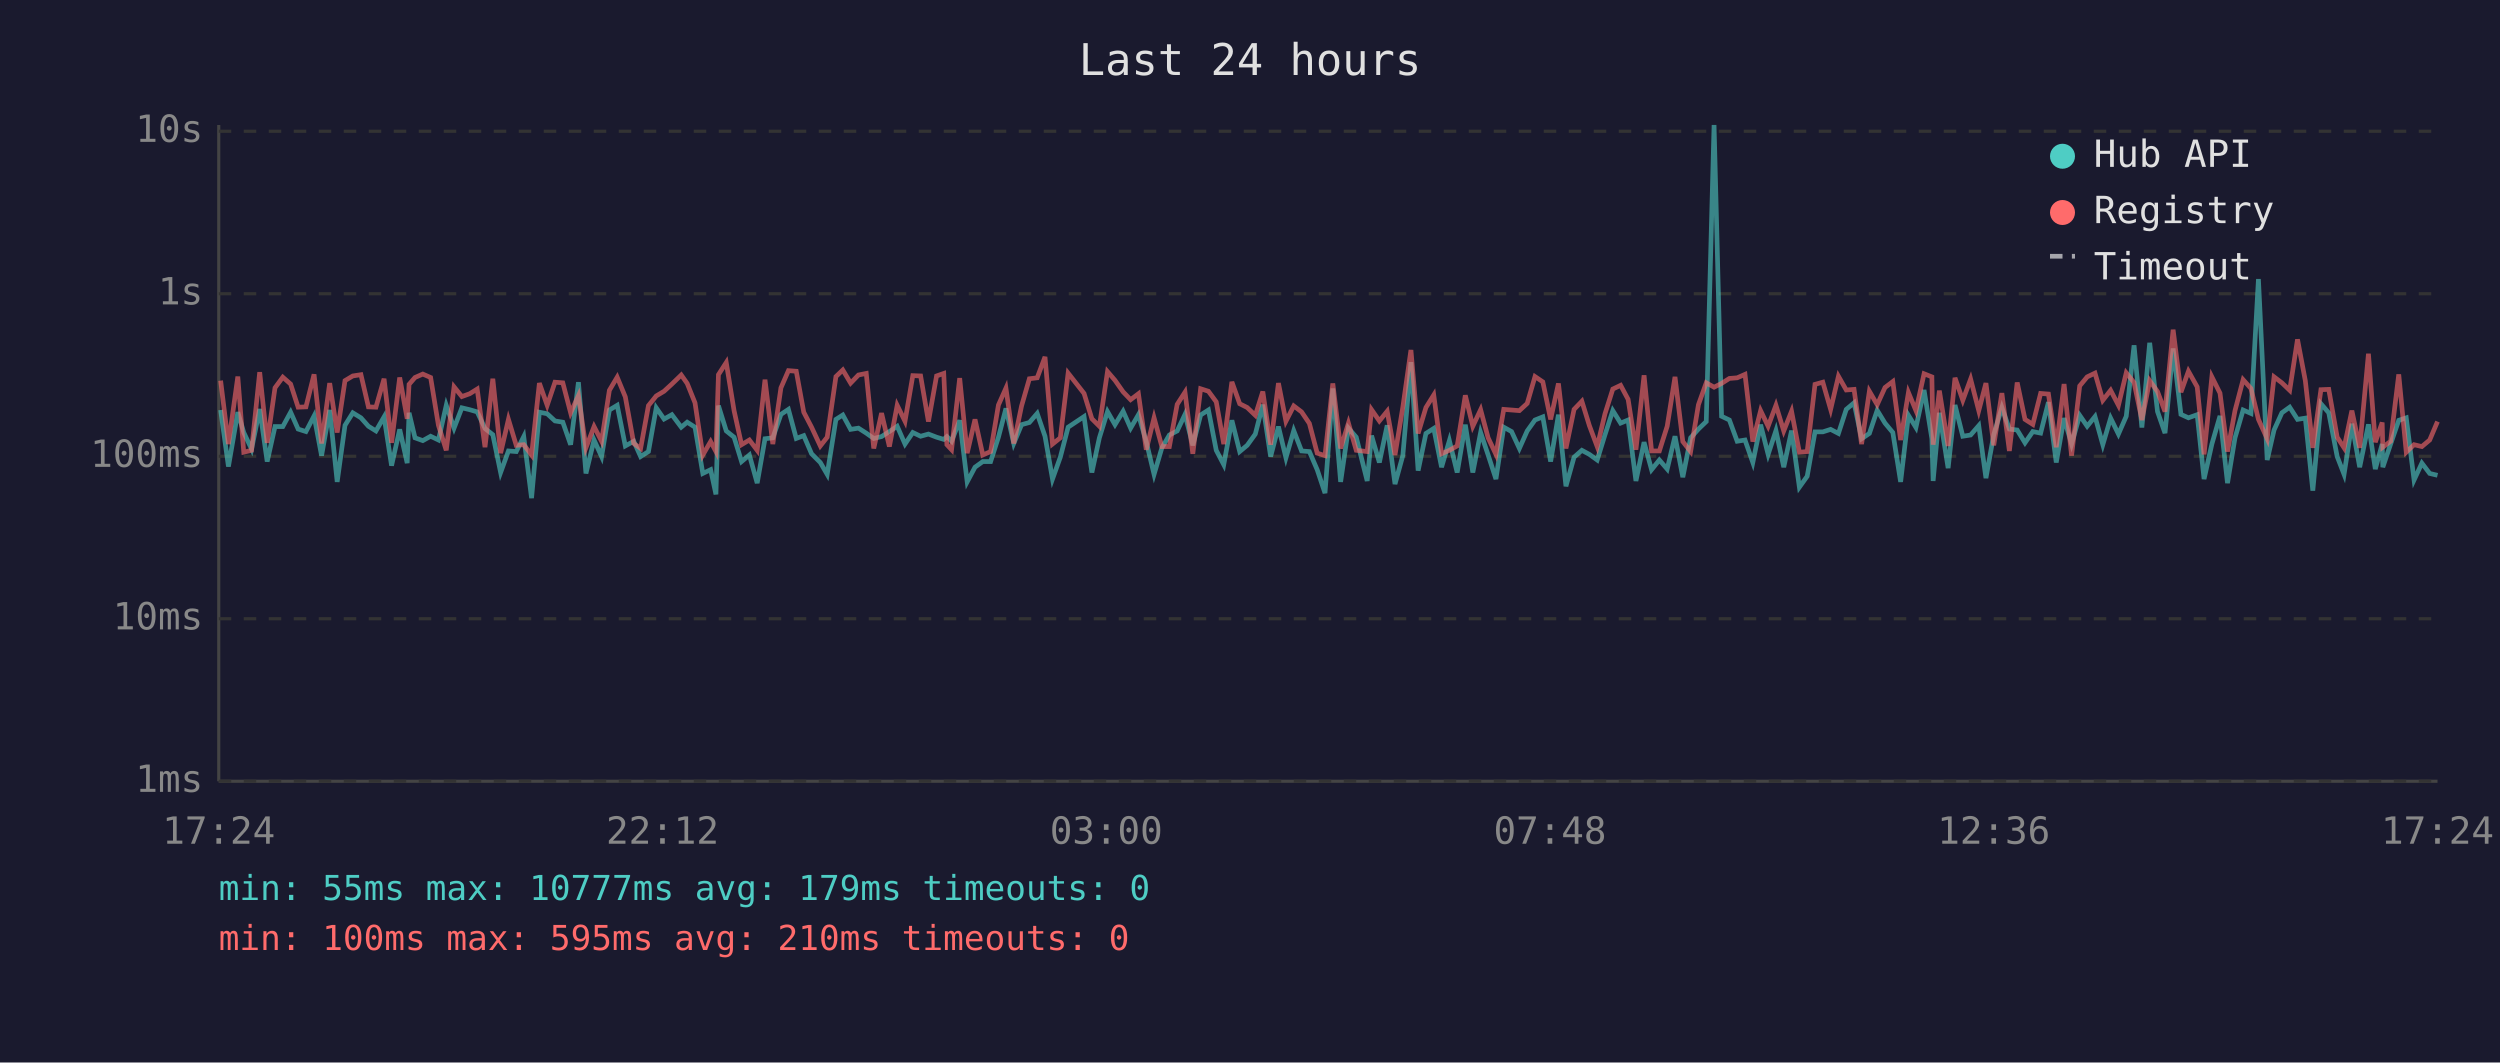
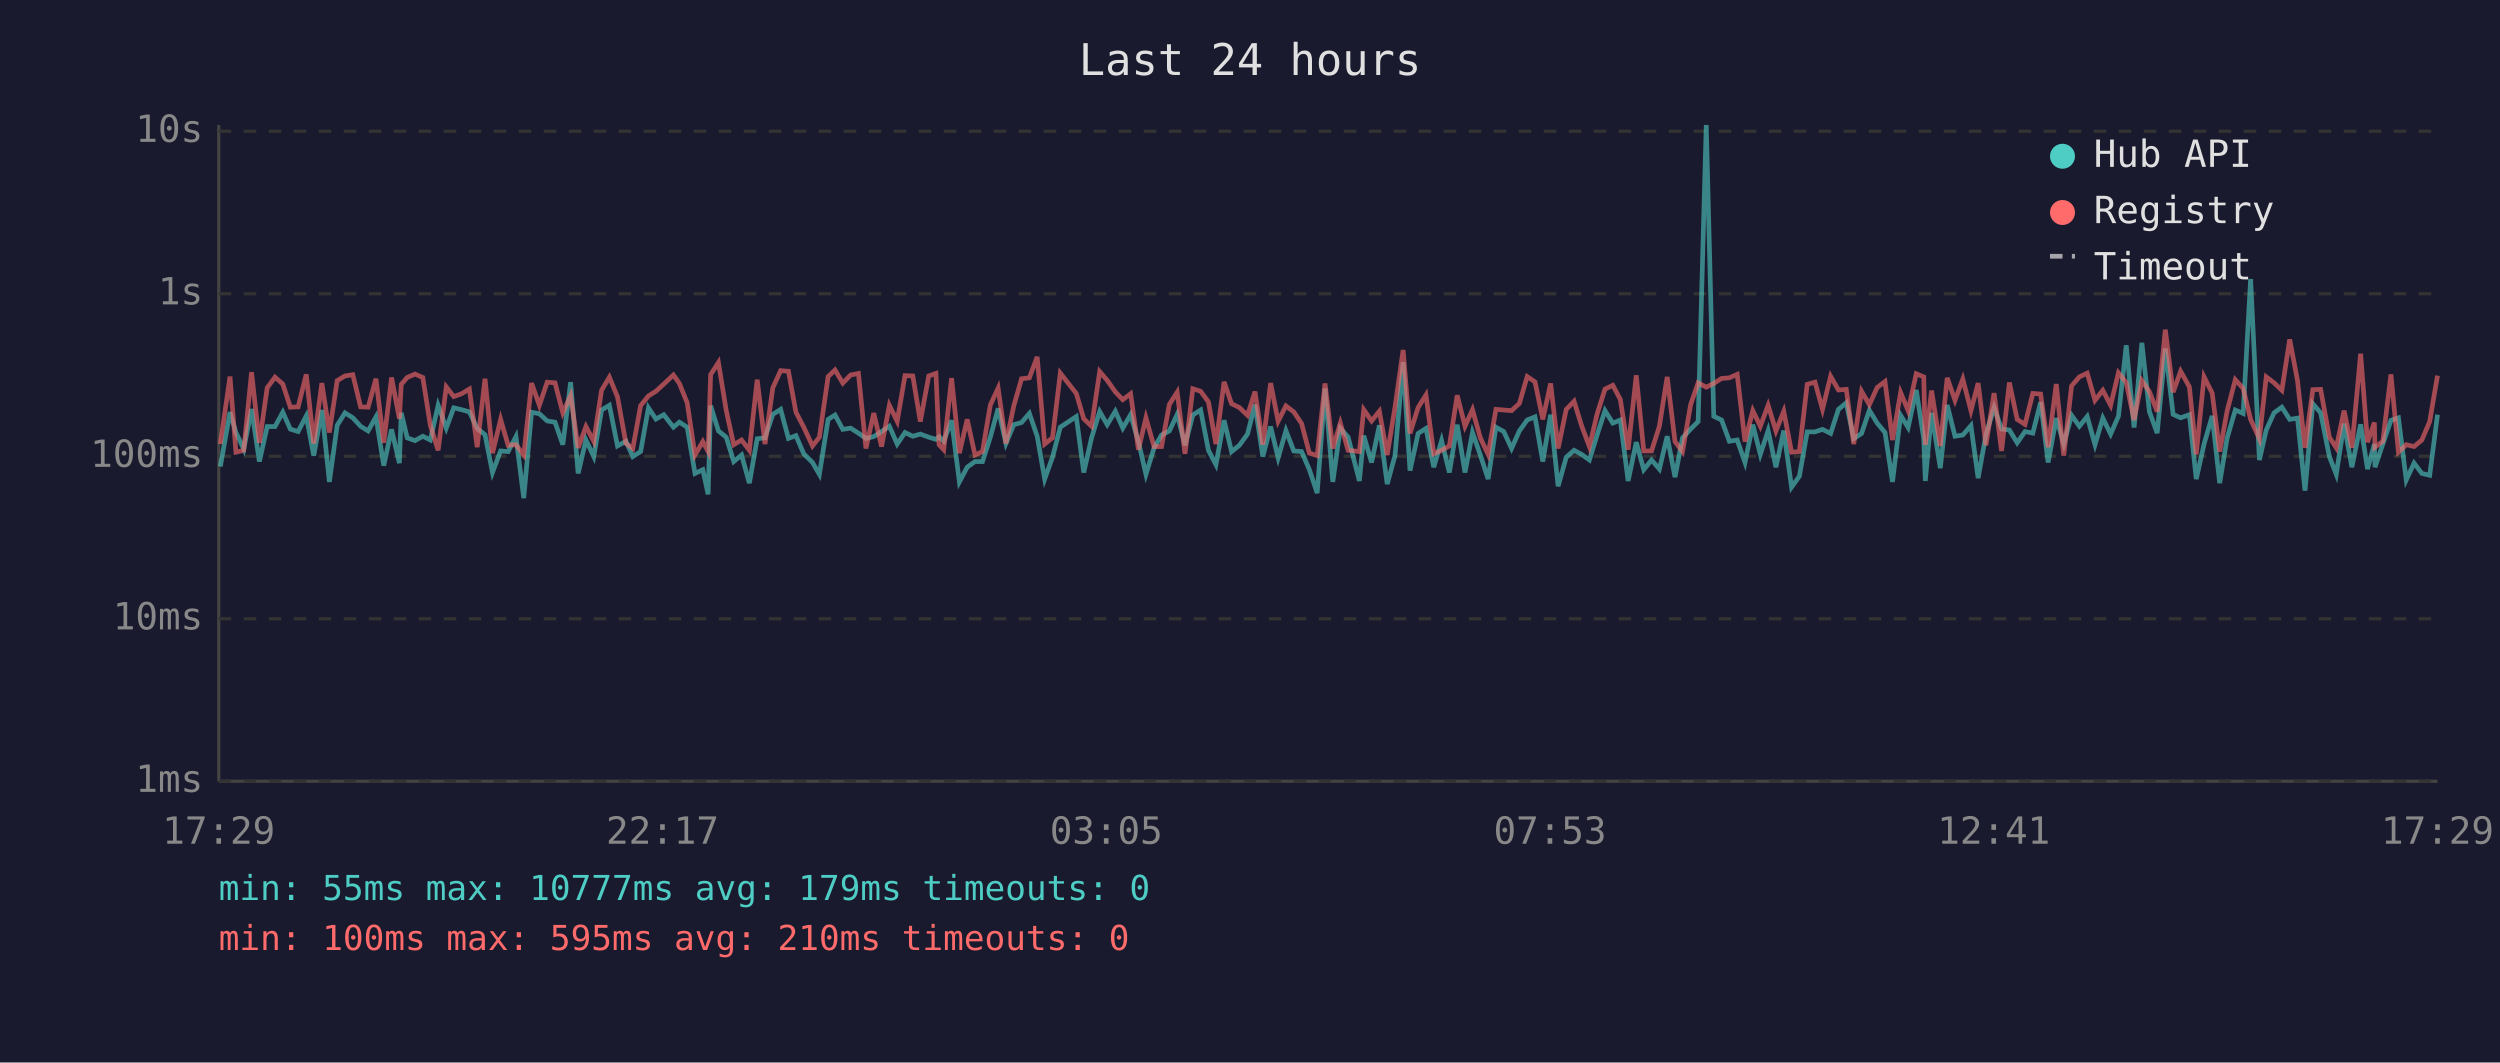
<svg xmlns="http://www.w3.org/2000/svg" viewBox="0 0 800 340" font-family="monospace" font-size="12">
  <rect width="800" height="340" fill="#1a1a2e" />
  <text x="400" y="24" fill="#e0e0e0" font-size="14" text-anchor="middle">Last 24 hours</text>
  <line x1="70" y1="40" x2="70" y2="250" stroke="#444" stroke-width="1" />
  <line x1="70" y1="250" x2="780" y2="250" stroke="#444" stroke-width="1" />
  <line x1="70" y1="250" x2="780" y2="250" stroke="#333" stroke-width="1" stroke-dasharray="4" />
  <text x="65" y="250" fill="#888" text-anchor="end" dominant-baseline="middle">1ms</text>
  <line x1="70" y1="198" x2="780" y2="198" stroke="#333" stroke-width="1" stroke-dasharray="4" />
  <text x="65" y="198" fill="#888" text-anchor="end" dominant-baseline="middle">10ms</text>
  <line x1="70" y1="146" x2="780" y2="146" stroke="#333" stroke-width="1" stroke-dasharray="4" />
  <text x="65" y="146" fill="#888" text-anchor="end" dominant-baseline="middle">100ms</text>
  <line x1="70" y1="94" x2="780" y2="94" stroke="#333" stroke-width="1" stroke-dasharray="4" />
  <text x="65" y="94" fill="#888" text-anchor="end" dominant-baseline="middle">1s</text>
  <line x1="70" y1="42" x2="780" y2="42" stroke="#333" stroke-width="1" stroke-dasharray="4" />
  <text x="65" y="42" fill="#888" text-anchor="end" dominant-baseline="middle">10s</text>
-   <text x="70" y="270" fill="#888" text-anchor="middle">17:24</text>
-   <text x="212" y="270" fill="#888" text-anchor="middle">22:12</text>
-   <text x="354" y="270" fill="#888" text-anchor="middle">03:00</text>
-   <text x="496" y="270" fill="#888" text-anchor="middle">07:48</text>
-   <text x="638" y="270" fill="#888" text-anchor="middle">12:36</text>
-   <text x="780" y="270" fill="#888" text-anchor="middle">17:24</text>
-   <polyline points="70.6,131.2 73.1,149.3 76.1,131.9 78.0,138.4 80.5,143.7 83.1,130.9 85.5,147.7 88.0,136.5 90.5,136.5 93.0,131.9 95.4,137.3 97.9,138.1 100.5,133.1 102.9,145.8 105.5,131.2 107.9,154.2 110.4,136.1 112.9,132.1 115.5,133.7 117.9,136.4 120.3,137.9 122.9,133.4 125.3,149.0 127.9,137.4 130.3,148.2 130.9,132.1 132.8,140.1 135.3,141.0 137.8,139.6 140.3,140.8 142.8,129.7 145.3,137.0 147.8,130.5 150.3,131.1 152.7,131.8 155.2,137.1 157.7,139.1 160.2,151.2 162.7,144.3 165.2,144.5 167.6,139.7 170.1,159.4 172.6,131.9 175.1,132.4 177.6,134.7 180.1,135.1 182.6,142.3 185.1,122.3 187.5,151.5 190.1,140.8 192.5,146.1 195.0,131.2 197.5,129.7 200.1,142.7 202.8,141.2 205.0,146.1 207.5,144.5 210.0,130.5 212.5,134.1 215.0,132.7 218.0,136.7 219.9,135.1 222.4,136.7 224.9,151.5 227.4,150.3 229.1,158.2 229.9,129.8 232.4,137.9 234.9,139.9 237.3,147.7 239.8,145.6 242.3,154.6 244.8,140.4 247.3,140.1 249.9,132.6 252.3,131.0 254.8,140.3 257.2,139.4 259.7,145.2 262.5,148.0 264.7,151.8 267.5,134.2 269.7,132.8 272.2,137.4 274.7,137.0 277.2,138.6 279.6,140.3 282.1,139.7 284.6,138.1 287.1,136.4 289.6,142.1 292.1,138.4 294.6,139.6 297.1,138.9 299.7,139.9 302.0,140.6 303.0,139.7 304.5,141.2 307.1,134.5 309.5,154.2 312.0,149.5 314.5,147.7 317.0,147.7 319.5,139.9 321.9,130.7 324.4,141.9 326.9,135.9 329.4,135.2 331.9,132.3 334.4,139.6 336.8,153.3 339.3,146.3 341.8,136.7 346.9,133.3 349.4,151.2 351.8,140.1 354.4,131.7 356.8,135.9 359.4,131.6 361.8,137.0 364.3,132.7 366.8,141.3 369.3,151.8 371.8,143.3 374.2,139.2 376.7,137.9 379.2,132.6 381.7,142.5 384.2,132.8 386.7,131.2 389.2,144.1 391.6,148.7 394.2,134.5 396.7,144.5 399.1,142.5 401.7,138.9 404.1,129.5 406.6,146.1 409.1,136.5 411.5,146.5 414.0,137.8 416.5,144.3 419.0,144.5 421.5,150.3 424.0,157.8 426.5,124.3 429.0,154.2 431.5,137.0 434.0,139.9 437.5,153.9 438.9,139.4 441.4,148.0 443.9,136.1 446.4,154.9 448.9,145.8 451.5,115.9 453.8,150.6 456.3,138.7 458.8,137.1 461.3,149.5 463.8,141.0 466.3,151.2 468.9,135.9 471.3,151.2 473.8,138.4 476.2,145.6 478.7,153.3 481.2,136.7 483.7,138.1 486.2,143.5 488.7,137.9 491.2,134.4 493.7,133.4 496.2,147.7 498.7,132.7 501.1,155.6 503.7,146.3 506.2,144.1 508.6,145.4 511.1,147.2 513.6,139.1 516.1,131.4 518.6,135.4 521.0,134.4 523.5,153.9 526.1,141.5 528.5,150.3 531.0,147.2 533.5,150.1 536.0,139.6 538.5,152.7 541.0,140.1 543.5,137.3 546.0,134.9 548.5,40.0 550.9,133.2 553.4,134.4 555.9,141.2 558.4,140.8 560.9,148.0 563.4,135.9 565.8,145.4 568.3,137.8 570.8,149.5 573.3,137.8 575.8,155.9 578.3,152.4 580.8,138.2 583.3,138.2 585.8,137.4 588.3,138.7 590.8,131.0 593.3,128.9 595.7,140.4 598.2,138.7 600.7,131.3 603.2,135.4 605.7,138.4 608.2,154.2 610.7,132.9 613.1,136.8 615.7,124.8 618.2,140.4 618.6,153.9 620.6,132.1 623.4,149.8 625.6,129.6 628.1,139.6 630.6,139.2 633.2,136.2 635.5,153.0 638.0,139.1 640.6,130.4 643.0,137.3 645.5,137.6 648.0,141.7 650.5,138.1 653.0,138.6 655.5,128.7 658.0,148.0 660.5,133.8 662.9,142.1 665.5,132.9 667.9,136.4 670.4,133.3 672.9,142.3 675.4,133.8 677.9,138.9 680.4,133.2 682.9,110.5 685.4,136.8 687.9,109.7 690.4,131.7 692.8,138.6 695.4,111.5 697.9,132.6 700.3,133.7 703.1,132.7 705.3,153.3 707.8,142.1 710.4,133.1 712.8,154.6 715.2,140.1 717.8,131.2 720.3,132.3 722.7,89.3 725.5,147.2 727.7,137.6 730.2,132.1 732.7,130.3 735.2,134.2 737.7,133.8 740.1,157.0 742.7,129.2 745.2,132.1 747.9,146.1 750.1,151.8 752.6,135.6 755.1,149.5 757.9,135.8 760.1,150.1 762.3,142.1 762.5,149.5 765.0,142.1 767.6,134.5 770.0,133.7 772.5,153.6 775.0,148.2 777.5,151.5 780.0,152.1" fill="none" stroke="#4ecdc4" stroke-width="1.5" opacity="0.6" />
-   <polyline points="70.6,121.8 73.1,142.1 76.1,120.5 78.0,144.7 80.5,144.1 83.1,119.1 85.5,141.7 88.0,124.1 90.5,120.7 93.0,122.9 95.4,130.3 97.9,130.2 100.5,119.8 102.9,141.9 105.5,122.6 107.9,138.4 110.4,121.8 112.9,120.3 115.5,119.9 117.9,130.2 120.3,130.3 122.9,121.2 125.3,141.7 127.9,120.8 130.3,134.0 130.9,123.0 132.8,120.8 135.3,119.7 137.8,120.8 140.3,136.1 142.8,144.1 145.3,123.8 147.8,126.9 150.3,126.0 152.7,124.5 155.2,143.1 157.7,121.2 160.2,145.0 162.7,134.2 165.2,142.5 167.6,142.3 170.1,145.6 172.6,122.6 175.1,129.7 177.6,122.3 180.1,122.5 182.6,132.1 185.1,126.6 187.5,143.3 190.1,136.5 192.5,141.2 195.0,124.9 197.5,120.7 200.1,127.0 202.8,141.9 205.0,143.5 207.5,129.8 210.0,126.7 212.5,125.2 215.0,122.9 218.0,120.0 219.9,122.7 222.4,128.9 224.9,145.6 227.4,141.3 229.1,144.5 229.9,119.9 232.4,116.0 234.9,131.4 237.3,142.3 239.8,140.8 242.3,144.1 244.8,121.5 247.3,142.1 249.9,124.1 252.3,118.6 254.8,118.8 257.2,131.9 259.7,136.7 262.5,142.7 264.7,139.9 267.5,120.5 269.7,118.4 272.2,122.6 274.7,120.0 277.2,119.5 279.6,143.5 282.1,132.2 284.6,142.9 287.1,129.7 289.6,134.8 292.1,120.2 294.6,120.3 297.1,134.9 299.7,120.3 302.0,119.5 303.0,142.3 304.5,143.9 307.1,121.0 309.5,145.0 312.0,134.2 314.5,145.6 317.0,144.5 319.5,129.6 321.9,124.2 324.4,141.9 326.9,129.9 329.4,121.2 331.9,120.9 334.4,114.2 336.8,142.1 339.3,140.1 341.8,119.4 346.9,125.9 349.4,134.0 351.8,136.4 354.4,118.9 356.8,121.7 359.4,125.4 361.8,127.9 364.3,126.0 366.8,143.9 369.3,133.7 371.8,142.9 374.2,142.9 376.7,129.4 379.2,125.5 381.7,145.2 384.2,124.4 386.7,125.2 389.2,128.6 391.6,142.1 394.2,122.2 396.7,129.2 399.1,130.4 401.7,132.9 404.1,125.3 406.6,142.3 409.1,122.6 411.5,134.8 414.0,129.9 416.5,131.8 419.0,135.5 421.5,145.0 424.0,145.8 426.5,122.7 429.0,143.5 431.5,135.4 434.0,144.1 437.5,144.5 438.9,131.1 441.4,134.7 443.9,131.6 446.4,145.6 448.9,130.3 451.5,112.0 453.8,138.7 456.3,130.4 458.8,126.4 461.3,145.2 463.8,144.1 466.3,142.7 468.9,126.5 471.3,136.4 473.8,131.1 476.2,140.1 478.7,145.4 481.2,131.0 483.7,131.2 486.2,131.4 488.7,129.1 491.2,120.5 493.7,122.2 496.2,134.2 498.7,122.7 501.1,143.5 503.7,131.0 506.2,128.4 508.6,136.2 511.1,142.9 513.6,132.4 516.1,124.5 518.6,123.3 521.0,127.8 523.5,143.9 526.1,120.1 528.5,144.3 531.0,144.3 533.5,136.4 536.0,120.6 538.5,141.3 541.0,144.5 543.5,129.5 546.0,122.5 548.5,123.9 550.9,122.7 553.4,121.1 555.9,120.9 558.4,119.8 560.9,141.3 563.4,131.4 565.8,136.4 568.3,129.7 570.8,137.9 573.3,131.6 575.8,144.7 578.3,144.5 580.8,123.0 583.3,122.3 585.8,131.0 588.3,120.4 590.8,124.8 593.3,124.6 595.7,142.1 598.2,125.2 600.7,129.5 603.2,124.0 605.7,122.1 608.2,140.8 610.7,125.6 613.1,131.4 615.7,119.6 618.2,120.6 618.6,142.3 620.6,125.0 623.4,142.7 625.6,120.9 628.1,128.1 630.6,121.3 633.2,131.4 635.5,122.6 638.0,142.5 640.6,125.8 643.0,144.3 645.5,122.4 648.0,134.2 650.5,135.8 653.0,125.9 655.5,126.1 658.0,143.1 660.5,122.9 662.9,145.8 665.5,123.5 667.9,120.6 670.4,119.4 672.9,128.1 675.4,124.9 677.9,129.7 680.4,119.3 682.9,122.4 685.4,134.4 687.9,121.8 690.4,125.3 692.8,131.7 695.4,105.5 697.9,125.5 700.3,118.8 703.1,123.8 705.3,145.4 707.8,120.6 710.4,125.8 712.8,144.5 715.2,131.4 717.8,121.5 720.3,124.3 722.7,134.2 725.5,140.4 727.7,120.6 730.2,122.5 732.7,124.9 735.2,108.6 737.7,121.8 740.1,143.3 742.7,124.7 745.2,124.6 747.9,139.9 750.1,143.3 752.6,131.4 755.1,143.3 757.9,113.2 760.1,141.5 762.3,135.2 762.5,143.1 765.0,141.2 767.6,119.8 770.0,144.7 772.5,142.3 775.0,142.9 777.5,140.8 780.0,134.9" fill="none" stroke="#ff6b6b" stroke-width="1.5" opacity="0.6" />
+   <text x="70" y="270" fill="#888" text-anchor="middle">17:29</text>
+   <text x="212" y="270" fill="#888" text-anchor="middle">22:17</text>
+   <text x="354" y="270" fill="#888" text-anchor="middle">03:05</text>
+   <text x="496" y="270" fill="#888" text-anchor="middle">07:53</text>
+   <text x="638" y="270" fill="#888" text-anchor="middle">12:41</text>
+   <text x="780" y="270" fill="#888" text-anchor="middle">17:29</text>
+   <polyline points="70.5,149.3 73.6,131.9 75.5,138.4 78.0,143.7 80.5,130.9 83.0,147.7 85.5,136.5 88.0,136.5 90.5,131.9 92.9,137.3 95.4,138.1 98.0,133.1 100.4,145.8 103.0,131.2 105.4,154.2 107.9,136.1 110.4,132.1 112.9,133.7 115.4,136.4 117.8,137.9 120.3,133.4 122.8,149.0 125.3,137.4 127.8,148.2 128.4,132.1 130.3,140.1 132.8,141.0 135.3,139.6 137.7,140.8 140.2,129.7 142.8,137.0 145.2,130.5 147.7,131.1 150.2,131.8 152.7,137.1 155.2,139.1 157.6,151.2 160.2,144.3 162.6,144.5 165.1,139.7 167.6,159.4 170.1,131.9 172.6,132.4 175.1,134.7 177.6,135.1 180.1,142.3 182.6,122.3 185.0,151.5 187.5,140.8 190.0,146.1 192.5,131.2 195.0,129.7 197.6,142.7 200.3,141.2 202.5,146.1 205.0,144.5 207.5,130.5 209.9,134.1 212.4,132.7 215.5,136.7 217.4,135.1 219.9,136.7 222.4,151.5 224.9,150.3 226.6,158.2 227.4,129.8 229.9,137.9 232.4,139.9 234.8,147.7 237.3,145.6 239.8,154.6 242.3,140.4 244.8,140.1 247.3,132.6 249.8,131.0 252.3,140.3 254.7,139.4 257.2,145.2 260.0,148.0 262.2,151.8 265.0,134.2 267.2,132.8 269.7,137.4 272.2,137.0 274.7,138.6 277.1,140.3 279.6,139.7 282.1,138.1 284.6,136.4 287.1,142.1 289.6,138.4 292.1,139.6 294.5,138.9 297.2,139.9 299.5,140.6 300.5,139.7 302.0,141.2 304.5,134.5 307.0,154.2 309.5,149.5 312.0,147.7 314.4,147.7 316.9,139.9 319.4,130.7 321.9,141.9 324.4,135.9 326.9,135.2 329.4,132.3 331.9,139.6 334.3,153.3 336.8,146.3 339.3,136.7 344.4,133.3 346.8,151.2 349.3,140.1 351.9,131.7 354.3,135.9 356.9,131.6 359.3,137.0 361.8,132.7 364.3,141.3 366.7,151.8 369.3,143.3 371.7,139.2 374.2,137.9 376.7,132.6 379.2,142.5 381.7,132.8 384.2,131.2 386.7,144.1 389.1,148.7 391.7,134.5 394.1,144.5 396.6,142.5 399.2,138.9 401.6,129.5 404.1,146.1 406.6,136.5 409.0,146.5 411.5,137.8 414.0,144.3 416.5,144.5 419.0,150.3 421.5,157.8 424.0,124.3 426.5,154.2 428.9,137.0 431.4,139.9 435.0,153.9 436.4,139.4 438.9,148.0 441.4,136.1 443.9,154.9 446.4,145.8 449.0,115.9 451.2,150.6 453.8,138.7 456.3,137.1 458.8,149.5 461.3,141.0 463.8,151.2 466.3,135.9 468.8,151.2 471.2,138.4 473.7,145.6 476.2,153.3 478.7,136.7 481.2,138.1 483.7,143.5 486.2,137.9 488.7,134.4 491.2,133.4 493.7,147.7 496.2,132.7 498.6,155.6 501.2,146.3 503.7,144.1 506.1,145.4 508.6,147.2 511.1,139.1 513.6,131.4 516.1,135.4 518.5,134.4 521.0,153.9 523.6,141.5 526.0,150.3 528.5,147.2 531.0,150.1 533.5,139.6 536.0,152.7 538.4,140.1 541.0,137.3 543.4,134.9 546.0,40.0 548.4,133.2 550.9,134.4 553.4,141.2 555.9,140.8 558.4,148.0 560.9,135.9 563.3,145.4 565.8,137.8 568.3,149.5 570.8,137.8 573.3,155.9 575.8,152.4 578.3,138.2 580.8,138.2 583.2,137.4 585.8,138.7 588.3,131.0 590.8,128.9 593.2,140.4 595.7,138.7 598.2,131.3 600.7,135.4 603.2,138.4 605.6,154.2 608.2,132.9 610.6,136.8 613.2,124.8 615.6,140.4 616.1,153.9 618.1,132.1 620.9,149.8 623.1,129.6 625.6,139.6 628.1,139.2 630.7,136.2 633.0,153.0 635.5,139.1 638.1,130.4 640.5,137.3 643.0,137.6 645.5,141.7 648.0,138.1 650.5,138.6 653.0,128.7 655.4,148.0 658.0,133.8 660.4,142.1 662.9,132.9 665.4,136.4 667.9,133.3 670.4,142.3 672.9,133.8 675.4,138.9 677.9,133.2 680.4,110.5 682.9,136.8 685.4,109.7 687.8,131.7 690.3,138.6 692.9,111.5 695.4,132.6 697.8,133.7 700.6,132.7 702.8,153.3 705.3,142.1 707.9,133.1 710.3,154.6 712.7,140.1 715.3,131.2 717.8,132.3 720.2,89.3 723.0,147.2 725.2,137.6 727.7,132.1 730.2,130.3 732.7,134.2 735.2,133.8 737.6,157.0 740.1,129.2 742.6,132.1 745.4,146.1 747.6,151.8 750.1,135.6 752.6,149.5 755.4,135.8 757.6,150.1 759.8,142.1 760.0,149.5 762.5,142.1 765.1,134.5 767.5,133.7 770.0,153.6 772.5,148.2 775.0,151.5 777.5,152.1 780.0,132.7" fill="none" stroke="#4ecdc4" stroke-width="1.5" opacity="0.6" />
+   <polyline points="70.5,142.1 73.6,120.5 75.5,144.7 78.0,144.1 80.5,119.1 83.0,141.7 85.5,124.1 88.0,120.7 90.5,122.9 92.9,130.3 95.4,130.2 98.0,119.8 100.4,141.9 103.0,122.6 105.4,138.4 107.9,121.8 110.4,120.3 112.9,119.9 115.4,130.2 117.8,130.3 120.3,121.2 122.8,141.7 125.3,120.8 127.8,134.0 128.4,123.0 130.3,120.8 132.8,119.7 135.3,120.8 137.7,136.1 140.2,144.1 142.8,123.8 145.2,126.9 147.7,126.0 150.2,124.5 152.7,143.1 155.2,121.2 157.6,145.0 160.2,134.2 162.6,142.5 165.1,142.3 167.6,145.6 170.1,122.6 172.6,129.7 175.1,122.3 177.6,122.5 180.1,132.1 182.6,126.6 185.0,143.3 187.5,136.5 190.0,141.2 192.5,124.9 195.0,120.7 197.6,127.0 200.3,141.9 202.5,143.5 205.0,129.8 207.5,126.7 209.9,125.2 212.4,122.9 215.5,120.0 217.4,122.7 219.9,128.9 222.4,145.6 224.9,141.3 226.6,144.5 227.4,119.9 229.9,116.0 232.4,131.4 234.8,142.3 237.3,140.8 239.8,144.1 242.3,121.5 244.8,142.1 247.3,124.1 249.8,118.6 252.3,118.8 254.7,131.9 257.2,136.7 260.0,142.7 262.2,139.9 265.0,120.5 267.2,118.4 269.7,122.6 272.2,120.0 274.7,119.5 277.1,143.5 279.6,132.2 282.1,142.9 284.6,129.7 287.1,134.8 289.6,120.2 292.1,120.3 294.5,134.9 297.2,120.3 299.5,119.5 300.5,142.3 302.0,143.9 304.5,121.0 307.0,145.0 309.5,134.2 312.0,145.6 314.4,144.5 316.9,129.6 319.4,124.2 321.9,141.9 324.4,129.9 326.9,121.2 329.4,120.9 331.9,114.2 334.3,142.1 336.8,140.1 339.3,119.4 344.4,125.9 346.8,134.0 349.3,136.4 351.9,118.9 354.3,121.7 356.9,125.4 359.3,127.9 361.8,126.0 364.3,143.9 366.7,133.7 369.3,142.9 371.7,142.9 374.2,129.4 376.7,125.5 379.2,145.2 381.7,124.4 384.2,125.2 386.7,128.6 389.1,142.1 391.7,122.2 394.1,129.2 396.6,130.4 399.2,132.9 401.6,125.3 404.1,142.3 406.6,122.6 409.0,134.8 411.5,129.9 414.0,131.8 416.5,135.5 419.0,145.0 421.5,145.8 424.0,122.7 426.5,143.5 428.9,135.4 431.4,144.1 435.0,144.5 436.4,131.1 438.9,134.7 441.4,131.6 443.9,145.6 446.4,130.3 449.0,112.0 451.2,138.7 453.8,130.4 456.3,126.4 458.8,145.2 461.3,144.1 463.8,142.7 466.3,126.5 468.8,136.4 471.2,131.1 473.7,140.1 476.2,145.4 478.7,131.0 481.2,131.2 483.7,131.4 486.2,129.1 488.7,120.5 491.2,122.2 493.7,134.2 496.2,122.7 498.6,143.5 501.2,131.0 503.7,128.4 506.1,136.2 508.6,142.9 511.1,132.4 513.6,124.5 516.1,123.3 518.5,127.8 521.0,143.9 523.6,120.1 526.0,144.3 528.5,144.3 531.0,136.4 533.5,120.6 536.0,141.3 538.4,144.5 541.0,129.5 543.4,122.5 546.0,123.9 548.4,122.7 550.9,121.1 553.4,120.9 555.9,119.8 558.4,141.3 560.9,131.4 563.3,136.4 565.8,129.7 568.3,137.9 570.8,131.6 573.3,144.7 575.8,144.5 578.3,123.0 580.8,122.3 583.2,131.0 585.8,120.4 588.3,124.8 590.8,124.6 593.2,142.1 595.7,125.2 598.2,129.5 600.7,124.0 603.2,122.1 605.6,140.8 608.2,125.6 610.6,131.4 613.2,119.6 615.6,120.6 616.1,142.3 618.1,125.0 620.9,142.7 623.1,120.9 625.6,128.1 628.1,121.3 630.7,131.4 633.0,122.6 635.5,142.5 638.1,125.8 640.5,144.3 643.0,122.4 645.5,134.2 648.0,135.8 650.5,125.9 653.0,126.1 655.4,143.1 658.0,122.9 660.4,145.8 662.9,123.5 665.4,120.6 667.9,119.4 670.4,128.1 672.9,124.9 675.4,129.7 677.9,119.3 680.4,122.4 682.9,134.4 685.4,121.8 687.8,125.3 690.3,131.7 692.9,105.5 695.4,125.5 697.8,118.8 700.6,123.8 702.8,145.4 705.3,120.6 707.9,125.8 710.3,144.5 712.7,131.4 715.3,121.5 717.8,124.3 720.2,134.2 723.0,140.4 725.2,120.6 727.7,122.5 730.2,124.9 732.7,108.6 735.2,121.8 737.6,143.3 740.1,124.7 742.6,124.6 745.4,139.9 747.6,143.3 750.1,131.4 752.6,143.3 755.4,113.2 757.6,141.5 759.8,135.2 760.0,143.1 762.5,141.2 765.1,119.8 767.5,144.7 770.0,142.3 772.5,142.9 775.0,140.8 777.5,134.9 780.0,120.2" fill="none" stroke="#ff6b6b" stroke-width="1.5" opacity="0.6" />
  <circle cx="660" cy="50" r="4" fill="#4ecdc4" />
  <text x="670" y="50" fill="#e0e0e0" dominant-baseline="middle">Hub API</text>
  <circle cx="660" cy="68" r="4" fill="#ff6b6b" />
  <text x="670" y="68" fill="#e0e0e0" dominant-baseline="middle">Registry</text>
  <line x1="656" y1="82" x2="664" y2="82" stroke="#e0e0e0" stroke-width="1.5" stroke-dasharray="4,3" opacity="0.7" />
  <text x="670" y="86" fill="#e0e0e0" dominant-baseline="middle">Timeout</text>
  <text x="70" y="288" fill="#4ecdc4" font-size="11">min: 55ms  max: 10777ms  avg: 179ms  timeouts: 0</text>
  <text x="70" y="304" fill="#ff6b6b" font-size="11">min: 100ms  max: 595ms  avg: 210ms  timeouts: 0</text>
</svg>
